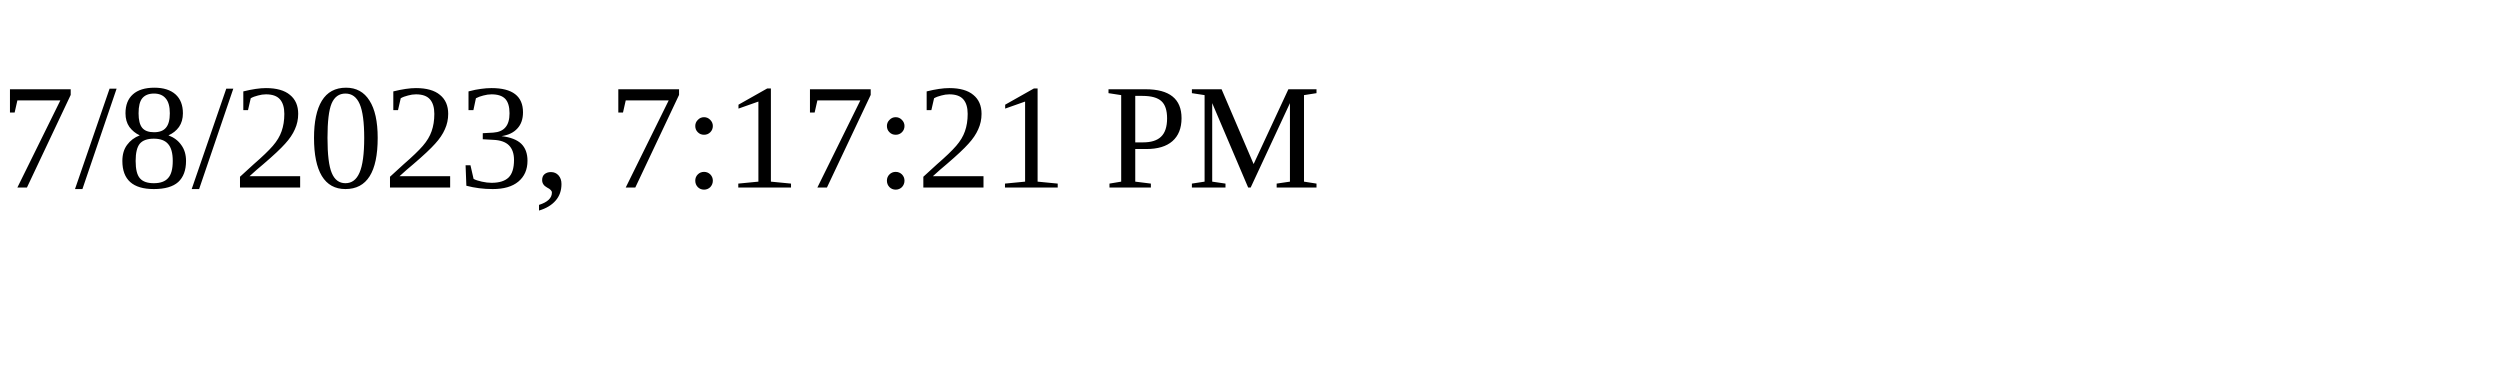
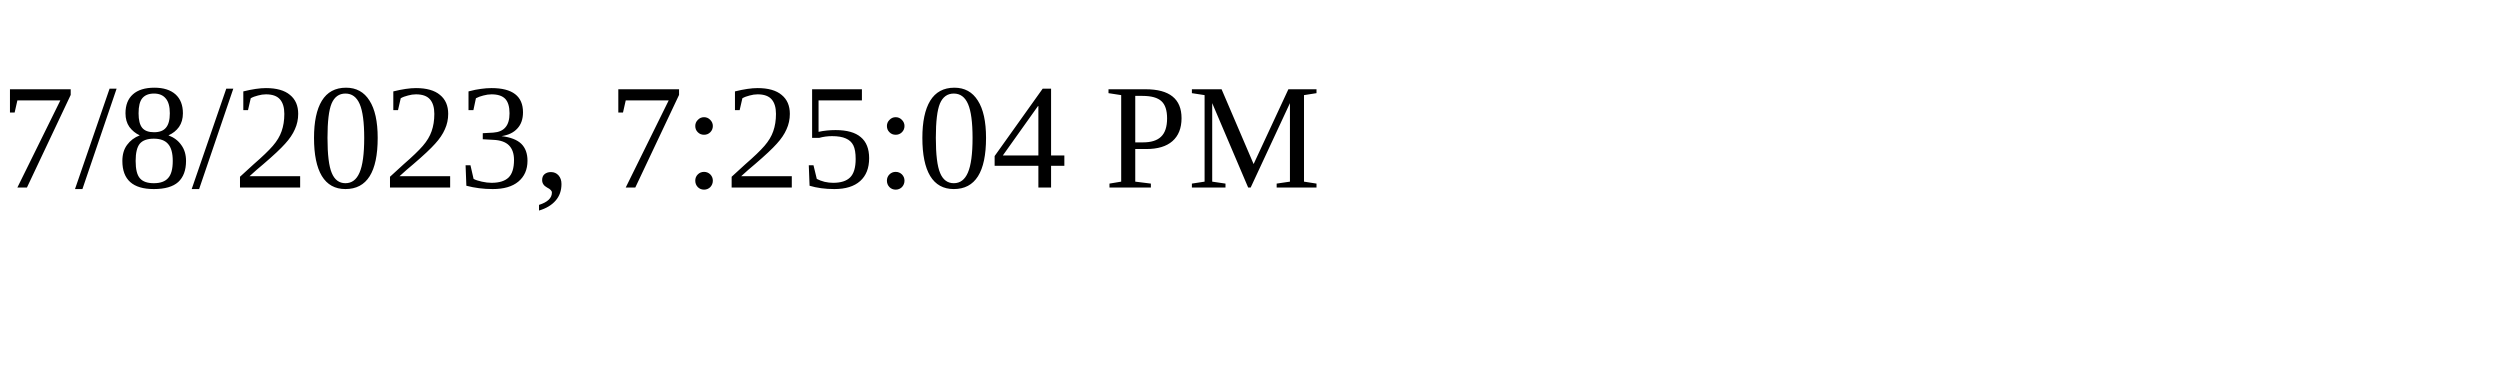
<svg xmlns="http://www.w3.org/2000/svg" height="30" width="200">
-   <text x="0" y="15">7/8/2023, 7:17:21 PM</text>
+   <text x="0" y="15">7/8/2023, 7:25:04 PM</text>
</svg>
